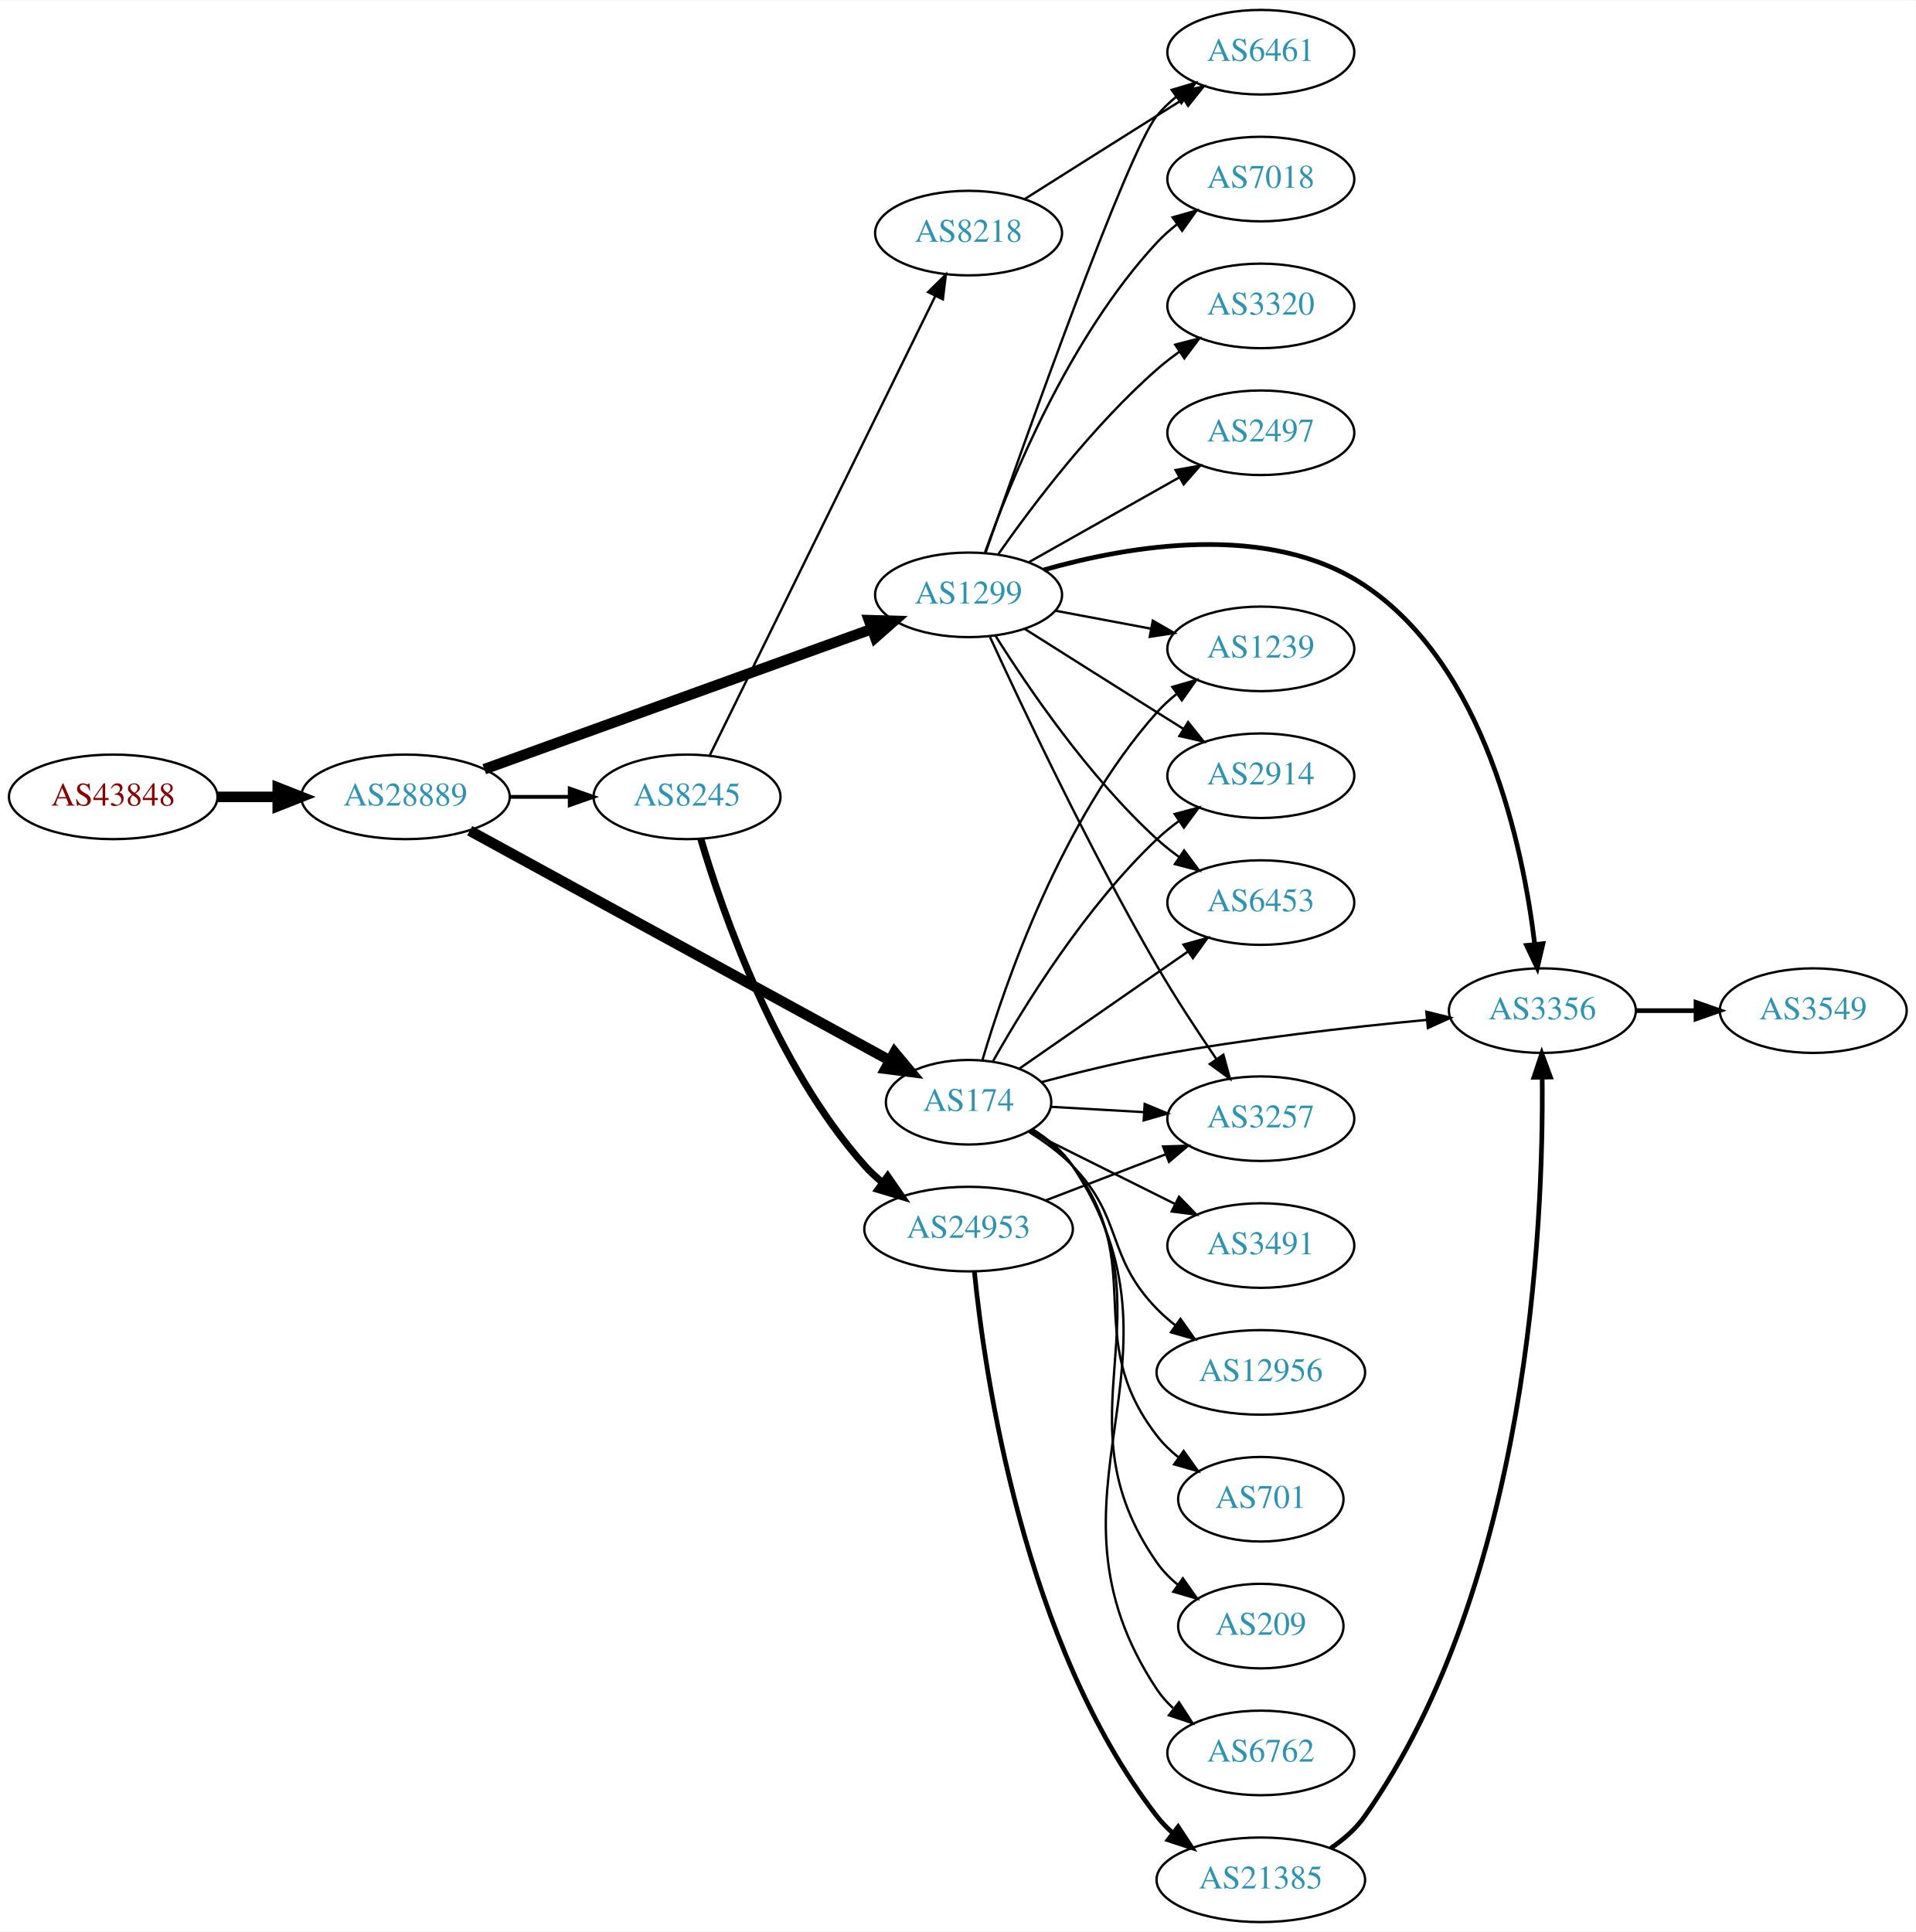
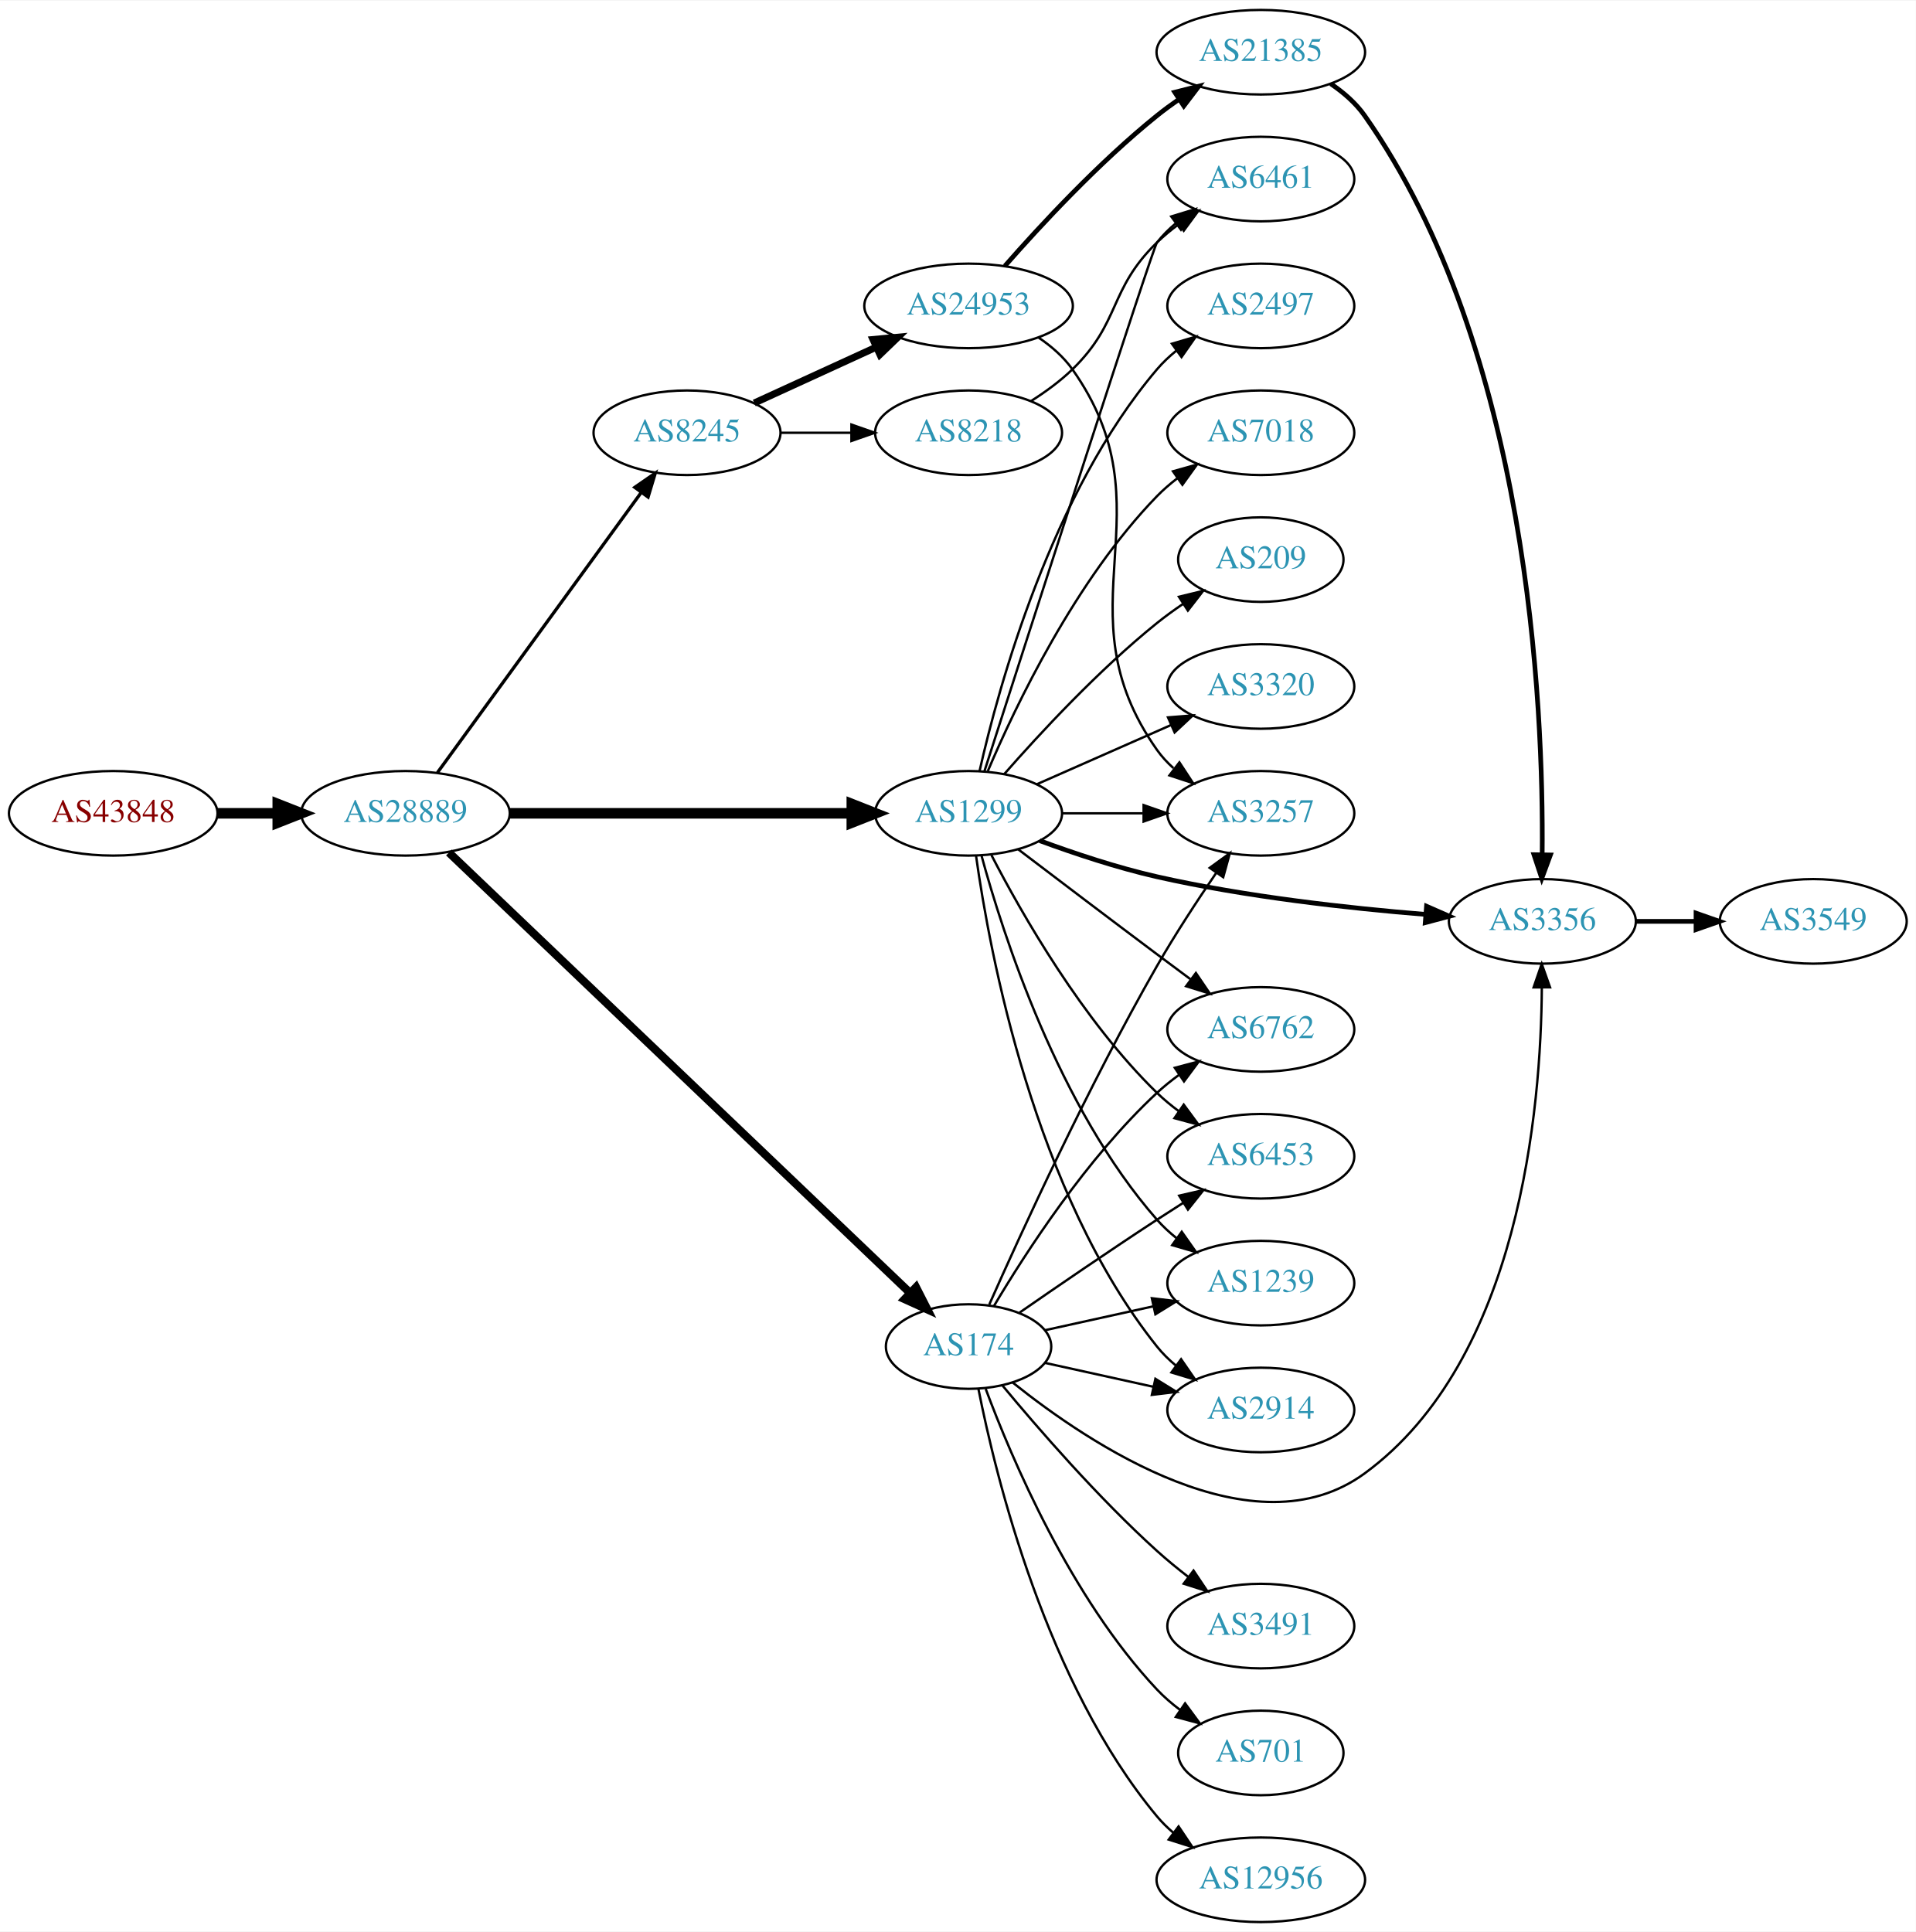
<svg xmlns="http://www.w3.org/2000/svg" xmlns:xlink="http://www.w3.org/1999/xlink" width="815pt" height="822pt" viewBox="0.00 0.00 815.45 822.00">
  <g id="graph0" class="graph" transform="scale(1 1) rotate(0) translate(4 818)">
    <polygon fill="white" stroke="none" points="-4,4 -4,-818 811.448,-818 811.448,4 -4,4" />
    <g id="node1" class="node">
      <g id="a_node1">
        <a xlink:href="/asn/43848" xlink:title="AS43848 ~ Unterauerstrasse 7 [AT]">
-           <ellipse fill="#ffffff" stroke="black" cx="44.196" cy="-479" rx="44.393" ry="18" />
-           <text text-anchor="middle" x="44.196" y="-475.3" font-family="Times,serif" font-size="14.00" fill="#880000">AS43848</text>
+           <ellipse fill="#ffffff" stroke="black" cx="44.196" cy="-472" rx="44.393" ry="18" />
+           <text text-anchor="middle" x="44.196" y="-468.3" font-family="Times,serif" font-size="14.00" fill="#880000">AS43848</text>
        </a>
      </g>
    </g>
    <g id="node2" class="node">
      <g id="a_node2">
        <a xlink:href="/asn/28889" xlink:title="AS28889 ~ LINZNET-AS [AT]">
-           <ellipse fill="#ffffff" stroke="black" cx="168.588" cy="-479" rx="44.393" ry="18" />
-           <text text-anchor="middle" x="168.588" y="-475.3" font-family="Times,serif" font-size="14.00" fill="#2c94b3">AS28889</text>
+           <ellipse fill="#ffffff" stroke="black" cx="168.588" cy="-472" rx="44.393" ry="18" />
+           <text text-anchor="middle" x="168.588" y="-468.3" font-family="Times,serif" font-size="14.00" fill="#2c94b3">AS28889</text>
        </a>
      </g>
    </g>
    <g id="edge1" class="edge">
-       <path fill="none" stroke="black" stroke-width="4.5" d="M88.692,-479C96.898,-479 105.569,-479 114.041,-479" />
-       <polygon fill="black" stroke="black" stroke-width="4.5" points="114.233,-482.938 124.233,-479 114.233,-475.063 114.233,-482.938" />
+       <path fill="none" stroke="black" stroke-width="4.5" d="M88.692,-472C96.898,-472 105.569,-472 114.041,-472" />
+       <polygon fill="black" stroke="black" stroke-width="4.5" points="114.233,-475.938 124.233,-472 114.233,-468.063 114.233,-475.938" />
    </g>
    <g id="node3" class="node">
      <g id="a_node3">
-         <a xlink:href="/asn/1299" xlink:title="AS1299 ~ Telia Carrier [EU]">
-           <ellipse fill="#ffffff" stroke="black" cx="408.273" cy="-565" rx="39.794" ry="18" />
-           <text text-anchor="middle" x="408.273" y="-561.3" font-family="Times,serif" font-size="14.00" fill="#2c94b3">AS1299</text>
+         <a xlink:href="/asn/8245" xlink:title="AS8245 ~ Video-Broadcast GmbH [AT]">
+           <ellipse fill="#ffffff" stroke="black" cx="288.431" cy="-634" rx="39.794" ry="18" />
+           <text text-anchor="middle" x="288.431" y="-630.3" font-family="Times,serif" font-size="14.00" fill="#2c94b3">AS8245</text>
        </a>
      </g>
    </g>
    <g id="edge2" class="edge">
-       <path fill="none" stroke="black" stroke-width="4.5" d="M202.139,-490.778C245.108,-506.325 320.729,-533.686 367.175,-550.491" />
-       <polygon fill="black" stroke="black" stroke-width="4.5" points="365.877,-554.209 376.62,-553.909 368.557,-546.804 365.877,-554.209" />
+       <path fill="none" stroke="black" stroke-width="1.385" d="M182.199,-489.337C203.02,-517.96 244.683,-575.233 268.871,-608.486" />
+       <polygon fill="black" stroke="black" stroke-width="1.385" points="266.197,-610.76 274.91,-616.788 271.858,-606.642 266.197,-610.76" />
    </g>
    <g id="node4" class="node">
      <g id="a_node4">
-         <a xlink:href="/asn/174" xlink:title="AS174 ~ Cogent Communications [US]">
-           <ellipse fill="#ffffff" stroke="black" cx="408.273" cy="-349" rx="35.194" ry="18" />
-           <text text-anchor="middle" x="408.273" y="-345.3" font-family="Times,serif" font-size="14.00" fill="#2c94b3">AS174</text>
+         <a xlink:href="/asn/1299" xlink:title="AS1299 ~ Telia Carrier [EU]">
+           <ellipse fill="#ffffff" stroke="black" cx="408.273" cy="-472" rx="39.794" ry="18" />
+           <text text-anchor="middle" x="408.273" y="-468.3" font-family="Times,serif" font-size="14.00" fill="#2c94b3">AS1299</text>
        </a>
      </g>
    </g>
    <g id="edge3" class="edge">
-       <path fill="none" stroke="black" stroke-width="4.5" d="M195.933,-464.591C239.672,-440.668 327.157,-392.819 374.701,-366.815" />
-       <polygon fill="black" stroke="black" stroke-width="4.5" points="376.768,-370.173 383.652,-361.92 372.989,-363.264 376.768,-370.173" />
+       <path fill="none" stroke="black" stroke-width="4.5" d="M212.907,-472C253.975,-472 315.589,-472 358.396,-472" />
+       <polygon fill="black" stroke="black" stroke-width="4.5" points="358.579,-475.938 368.579,-472 358.579,-468.063 358.579,-475.938" />
    </g>
    <g id="node5" class="node">
      <g id="a_node5">
-         <a xlink:href="/asn/8245" xlink:title="AS8245 ~ Video-Broadcast GmbH [AT]">
-           <ellipse fill="#ffffff" stroke="black" cx="288.431" cy="-479" rx="39.794" ry="18" />
-           <text text-anchor="middle" x="288.431" y="-475.3" font-family="Times,serif" font-size="14.00" fill="#2c94b3">AS8245</text>
+         <a xlink:href="/asn/174" xlink:title="AS174 ~ Cogent Communications [US]">
+           <ellipse fill="#ffffff" stroke="black" cx="408.273" cy="-245" rx="35.194" ry="18" />
+           <text text-anchor="middle" x="408.273" y="-241.3" font-family="Times,serif" font-size="14.00" fill="#2c94b3">AS174</text>
        </a>
      </g>
    </g>
    <g id="edge4" class="edge">
-       <path fill="none" stroke="black" stroke-width="1.636" d="M212.799,-479C221.112,-479 229.875,-479 238.357,-479" />
-       <polygon fill="black" stroke="black" stroke-width="1.636" points="238.516,-482.5 248.516,-479 238.516,-475.5 238.516,-482.5" />
+       <path fill="none" stroke="black" stroke-width="3.462" d="M187.066,-455.308C229.008,-415.252 335.423,-313.621 383.295,-267.901" />
+       <polygon fill="black" stroke="black" stroke-width="3.462" points="385.91,-270.243 390.724,-260.805 381.075,-265.181 385.91,-270.243" />
    </g>
    <g id="node6" class="node">
      <g id="a_node6">
-         <a xlink:href="/asn/3356" xlink:title="AS3356 ~ Level 3 Parent, LLC [US]">
-           <ellipse fill="#ffffff" stroke="black" cx="652.508" cy="-388" rx="39.794" ry="18" />
-           <text text-anchor="middle" x="652.508" y="-384.3" font-family="Times,serif" font-size="14.00" fill="#2c94b3">AS3356</text>
+         <a xlink:href="/asn/8218" xlink:title="AS8218 ~ legacy Neotelecoms [FR]">
+           <ellipse fill="#ffffff" stroke="black" cx="408.273" cy="-634" rx="39.794" ry="18" />
+           <text text-anchor="middle" x="408.273" y="-630.3" font-family="Times,serif" font-size="14.00" fill="#2c94b3">AS8218</text>
        </a>
      </g>
    </g>
    <g id="edge5" class="edge">
-       <path fill="none" stroke="black" stroke-width="2" d="M440.342,-575.642C476.398,-585.913 536.108,-596.276 576.862,-569 628.184,-534.65 644.257,-457.891 649.264,-416.219" />
-       <polygon fill="black" stroke="black" stroke-width="2" points="652.753,-416.501 650.336,-406.186 645.793,-415.757 652.753,-416.501" />
+       <path fill="none" stroke="black" d="M328.343,-634C337.897,-634 348.246,-634 358.209,-634" />
+       <polygon fill="black" stroke="black" points="358.402,-637.5 368.402,-634 358.402,-630.5 358.402,-637.5" />
    </g>
    <g id="node7" class="node">
      <g id="a_node7">
-         <a xlink:href="/asn/2914" xlink:title="AS2914 ~ NTT America, Inc. [US]">
-           <ellipse fill="#ffffff" stroke="black" cx="532.666" cy="-488" rx="39.794" ry="18" />
-           <text text-anchor="middle" x="532.666" y="-484.3" font-family="Times,serif" font-size="14.00" fill="#2c94b3">AS2914</text>
+         <a xlink:href="/asn/24953" xlink:title="AS24953 ~ AS MACRO: AS-24953 (customers) [AT]">
+           <ellipse fill="#ffffff" stroke="black" cx="408.273" cy="-688" rx="44.393" ry="18" />
+           <text text-anchor="middle" x="408.273" y="-684.3" font-family="Times,serif" font-size="14.00" fill="#2c94b3">AS24953</text>
        </a>
      </g>
    </g>
    <g id="edge6" class="edge">
-       <path fill="none" stroke="black" d="M432.129,-550.532C447.939,-540.533 469.468,-526.936 488.469,-515 492.092,-512.724 495.888,-510.344 499.663,-507.981" />
-       <polygon fill="black" stroke="black" points="501.717,-510.824 508.339,-502.554 498.005,-504.89 501.717,-510.824" />
+       <path fill="none" stroke="black" stroke-width="3" d="M317.06,-646.661C332.557,-653.762 352.124,-662.728 369.071,-670.494" />
+       <polygon fill="black" stroke="black" stroke-width="3" points="367.624,-673.681 378.173,-674.665 370.54,-667.317 367.624,-673.681" />
    </g>
    <g id="node8" class="node">
      <g id="a_node8">
-         <a xlink:href="/asn/7018" xlink:title="AS7018 ~ AT&amp;T Services, Inc. [US]">
+         <a xlink:href="/asn/6461" xlink:title="AS6461 ~ Zayo Bandwidth [US]">
          <ellipse fill="#ffffff" stroke="black" cx="532.666" cy="-742" rx="39.794" ry="18" />
-           <text text-anchor="middle" x="532.666" y="-738.3" font-family="Times,serif" font-size="14.00" fill="#2c94b3">AS7018</text>
-         </a>
-       </g>
-     </g>
-     <g id="edge7" class="edge">
-       <path fill="none" stroke="black" d="M415.26,-583.027C425.999,-613.221 450.974,-674.668 488.469,-715 491.029,-717.753 493.929,-720.336 496.986,-722.729" />
-       <polygon fill="black" stroke="black" points="495.13,-725.704 505.319,-728.61 499.166,-719.984 495.13,-725.704" />
-     </g>
-     <g id="node9" class="node">
-       <g id="a_node9">
-         <a xlink:href="/asn/3320" xlink:title="AS3320 ~ DTAG [DE]">
-           <ellipse fill="#ffffff" stroke="black" cx="532.666" cy="-688" rx="39.794" ry="18" />
-           <text text-anchor="middle" x="532.666" y="-684.3" font-family="Times,serif" font-size="14.00" fill="#2c94b3">AS3320</text>
-         </a>
-       </g>
-     </g>
-     <g id="edge8" class="edge">
-       <path fill="none" stroke="black" d="M420.984,-582.386C435.294,-602.801 461.014,-636.928 488.469,-661 491.451,-663.615 494.714,-666.142 498.068,-668.532" />
-       <polygon fill="black" stroke="black" points="496.226,-671.51 506.483,-674.162 500.118,-665.692 496.226,-671.51" />
+           <text text-anchor="middle" x="532.666" y="-738.3" font-family="Times,serif" font-size="14.00" fill="#2c94b3">AS6461</text>
+         </a>
+       </g>
+     </g>
+     <g id="edge27" class="edge">
+       <path fill="none" stroke="black" d="M415.072,-490.068C433.033,-545.995 486.65,-712.673 488.469,-715 490.785,-717.961 493.522,-720.683 496.477,-723.164" />
+       <polygon fill="black" stroke="black" points="494.532,-726.078 504.667,-729.165 498.67,-720.432 494.532,-726.078" />
    </g>
    <g id="node10" class="node">
      <g id="a_node10">
-         <a xlink:href="/asn/6453" xlink:title="AS6453 ~ TATA COMMUNICATIONS (AMERICA) INC [US]">
-           <ellipse fill="#ffffff" stroke="black" cx="532.666" cy="-434" rx="39.794" ry="18" />
-           <text text-anchor="middle" x="532.666" y="-430.3" font-family="Times,serif" font-size="14.00" fill="#2c94b3">AS6453</text>
-         </a>
-       </g>
-     </g>
-     <g id="edge9" class="edge">
-       <path fill="none" stroke="black" d="M419.701,-547.634C433.49,-525.648 459.458,-487.454 488.469,-461 491.4,-458.328 494.629,-455.763 497.963,-453.351" />
-       <polygon fill="black" stroke="black" points="500.019,-456.186 506.353,-447.692 496.105,-450.382 500.019,-456.186" />
+         <a xlink:href="/asn/6762" xlink:title="AS6762 ~ TELECOM ITALIA SPARKLE S.p.A. [IT]">
+           <ellipse fill="#ffffff" stroke="black" cx="532.666" cy="-380" rx="39.794" ry="18" />
+           <text text-anchor="middle" x="532.666" y="-376.3" font-family="Times,serif" font-size="14.00" fill="#2c94b3">AS6762</text>
+         </a>
+       </g>
+     </g>
+     <g id="edge22" class="edge">
+       <path fill="none" stroke="black" d="M429.41,-456.65C445.389,-444.492 468.314,-427.1 488.469,-412 493.044,-408.573 497.903,-404.953 502.647,-401.43" />
+       <polygon fill="black" stroke="black" points="505.029,-404.022 510.978,-395.255 500.86,-398.398 505.029,-404.022" />
    </g>
    <g id="node11" class="node">
      <g id="a_node11">
-         <a xlink:href="/asn/2497" xlink:title="AS2497 ~ Internet Initiative Japan Inc. [JP]">
-           <ellipse fill="#ffffff" stroke="black" cx="532.666" cy="-634" rx="39.794" ry="18" />
-           <text text-anchor="middle" x="532.666" y="-630.3" font-family="Times,serif" font-size="14.00" fill="#2c94b3">AS2497</text>
-         </a>
-       </g>
-     </g>
-     <g id="edge10" class="edge">
-       <path fill="none" stroke="black" d="M433.747,-578.797C452.138,-589.165 477.549,-603.491 497.876,-614.951" />
-       <polygon fill="black" stroke="black" points="496.385,-618.128 506.815,-619.99 499.822,-612.03 496.385,-618.128" />
+         <a xlink:href="/asn/6453" xlink:title="AS6453 ~ TATA COMMUNICATIONS (AMERICA) INC [US]">
+           <ellipse fill="#ffffff" stroke="black" cx="532.666" cy="-326" rx="39.794" ry="18" />
+           <text text-anchor="middle" x="532.666" y="-322.3" font-family="Times,serif" font-size="14.00" fill="#2c94b3">AS6453</text>
+         </a>
+       </g>
+     </g>
+     <g id="edge20" class="edge">
+       <path fill="none" stroke="black" d="M418.027,-454.164C430.877,-429.292 456.791,-383.786 488.469,-353 491.314,-350.236 494.487,-347.612 497.786,-345.163" />
+       <polygon fill="black" stroke="black" points="499.852,-347.991 506.134,-339.459 495.902,-342.212 499.852,-347.991" />
    </g>
    <g id="node12" class="node">
      <g id="a_node12">
        <a xlink:href="/asn/1239" xlink:title="AS1239 ~ Sprint [US]">
-           <ellipse fill="#ffffff" stroke="black" cx="532.666" cy="-542" rx="39.794" ry="18" />
-           <text text-anchor="middle" x="532.666" y="-538.3" font-family="Times,serif" font-size="14.00" fill="#2c94b3">AS1239</text>
-         </a>
-       </g>
-     </g>
-     <g id="edge11" class="edge">
-       <path fill="none" stroke="black" d="M445.333,-558.224C458.032,-555.837 472.479,-553.122 485.873,-550.605" />
-       <polygon fill="black" stroke="black" points="486.682,-554.015 495.864,-548.728 485.389,-547.135 486.682,-554.015" />
+           <ellipse fill="#ffffff" stroke="black" cx="532.666" cy="-272" rx="39.794" ry="18" />
+           <text text-anchor="middle" x="532.666" y="-268.3" font-family="Times,serif" font-size="14.00" fill="#2c94b3">AS1239</text>
+         </a>
+       </g>
+     </g>
+     <g id="edge25" class="edge">
+       <path fill="none" stroke="black" d="M413.729,-454.166C422.872,-420.521 446.506,-346.774 488.469,-299 490.95,-296.176 493.797,-293.546 496.821,-291.122" />
+       <polygon fill="black" stroke="black" points="499.007,-293.862 505.109,-285.2 494.937,-288.167 499.007,-293.862" />
    </g>
    <g id="node13" class="node">
      <g id="a_node13">
        <a xlink:href="/asn/3257" xlink:title="AS3257 ~ GTT [DE]">
-           <ellipse fill="#ffffff" stroke="black" cx="532.666" cy="-342" rx="39.794" ry="18" />
-           <text text-anchor="middle" x="532.666" y="-338.3" font-family="Times,serif" font-size="14.00" fill="#2c94b3">AS3257</text>
-         </a>
-       </g>
+           <ellipse fill="#ffffff" stroke="black" cx="532.666" cy="-472" rx="39.794" ry="18" />
+           <text text-anchor="middle" x="532.666" y="-468.3" font-family="Times,serif" font-size="14.00" fill="#2c94b3">AS3257</text>
+         </a>
+       </g>
+     </g>
+     <g id="edge23" class="edge">
+       <path fill="none" stroke="black" d="M447.999,-472C458.937,-472 470.988,-472 482.454,-472" />
+       <polygon fill="black" stroke="black" points="482.772,-475.5 492.772,-472 482.772,-468.5 482.772,-475.5" />
+     </g>
+     <g id="node16" class="node">
+       <g id="a_node16">
+         <a xlink:href="/asn/2914" xlink:title="AS2914 ~ NTT America, Inc. [US]">
+           <ellipse fill="#ffffff" stroke="black" cx="532.666" cy="-218" rx="39.794" ry="18" />
+           <text text-anchor="middle" x="532.666" y="-214.3" font-family="Times,serif" font-size="14.00" fill="#2c94b3">AS2914</text>
+         </a>
+       </g>
+     </g>
+     <g id="edge21" class="edge">
+       <path fill="none" stroke="black" d="M411.462,-453.839C417.245,-412.597 436.244,-310.392 488.469,-245 490.815,-242.063 493.572,-239.357 496.54,-236.886" />
+       <polygon fill="black" stroke="black" points="498.732,-239.62 504.749,-230.899 494.607,-233.964 498.732,-239.62" />
+     </g>
+     <g id="node17" class="node">
+       <g id="a_node17">
+         <a xlink:href="/asn/3356" xlink:title="AS3356 ~ Level 3 Parent, LLC [US]">
+           <ellipse fill="#ffffff" stroke="black" cx="652.508" cy="-426" rx="39.794" ry="18" />
+           <text text-anchor="middle" x="652.508" y="-422.3" font-family="Times,serif" font-size="14.00" fill="#2c94b3">AS3356</text>
+         </a>
+       </g>
+     </g>
+     <g id="edge19" class="edge">
+       <path fill="none" stroke="black" stroke-width="2" d="M438.554,-460.353C453.31,-454.913 471.608,-448.811 488.469,-445 526.342,-436.44 570.086,-431.609 602.722,-428.964" />
+       <polygon fill="black" stroke="black" stroke-width="2" points="603.205,-432.437 612.907,-428.179 602.667,-425.457 603.205,-432.437" />
+     </g>
+     <g id="node18" class="node">
+       <g id="a_node18">
+         <a xlink:href="/asn/2497" xlink:title="AS2497 ~ Internet Initiative Japan Inc. [JP]">
+           <ellipse fill="#ffffff" stroke="black" cx="532.666" cy="-688" rx="39.794" ry="18" />
+           <text text-anchor="middle" x="532.666" y="-684.3" font-family="Times,serif" font-size="14.00" fill="#2c94b3">AS2497</text>
+         </a>
+       </g>
+     </g>
+     <g id="edge17" class="edge">
+       <path fill="none" stroke="black" d="M412.967,-490.075C421.107,-526.148 443.54,-608.14 488.469,-661 490.904,-663.864 493.72,-666.521 496.725,-668.961" />
+       <polygon fill="black" stroke="black" points="494.824,-671.905 504.985,-674.906 498.913,-666.224 494.824,-671.905" />
+     </g>
+     <g id="node19" class="node">
+       <g id="a_node19">
+         <a xlink:href="/asn/7018" xlink:title="AS7018 ~ AT&amp;T Services, Inc. [US]">
+           <ellipse fill="#ffffff" stroke="black" cx="532.666" cy="-634" rx="39.794" ry="18" />
+           <text text-anchor="middle" x="532.666" y="-630.3" font-family="Times,serif" font-size="14.00" fill="#2c94b3">AS7018</text>
+         </a>
+       </g>
+     </g>
+     <g id="edge18" class="edge">
+       <path fill="none" stroke="black" d="M416.464,-489.975C428.231,-517.682 453.805,-571.348 488.469,-607 491.09,-609.695 494.03,-612.239 497.113,-614.608" />
+       <polygon fill="black" stroke="black" points="495.279,-617.597 505.481,-620.455 499.288,-611.859 495.279,-617.597" />
+     </g>
+     <g id="node20" class="node">
+       <g id="a_node20">
+         <a xlink:href="/asn/209" xlink:title="AS209 ~ CenturyLink Communications, LLC [US]">
+           <ellipse fill="#ffffff" stroke="black" cx="532.666" cy="-580" rx="35.194" ry="18" />
+           <text text-anchor="middle" x="532.666" y="-576.3" font-family="Times,serif" font-size="14.00" fill="#2c94b3">AS209</text>
+         </a>
+       </g>
+     </g>
+     <g id="edge24" class="edge">
+       <path fill="none" stroke="black" d="M423.425,-488.663C438.527,-505.894 463.648,-533.024 488.469,-553 491.975,-555.821 495.793,-558.587 499.661,-561.208" />
+       <polygon fill="black" stroke="black" points="497.811,-564.18 508.106,-566.682 501.618,-558.306 497.811,-564.18" />
+     </g>
+     <g id="node21" class="node">
+       <g id="a_node21">
+         <a xlink:href="/asn/3320" xlink:title="AS3320 ~ DTAG [DE]">
+           <ellipse fill="#ffffff" stroke="black" cx="532.666" cy="-526" rx="39.794" ry="18" />
+           <text text-anchor="middle" x="532.666" y="-522.3" font-family="Times,serif" font-size="14.00" fill="#2c94b3">AS3320</text>
+         </a>
+       </g>
+     </g>
+     <g id="edge26" class="edge">
+       <path fill="none" stroke="black" d="M437.353,-484.389C454.3,-491.866 476.098,-501.483 494.467,-509.588" />
+       <polygon fill="black" stroke="black" points="493.155,-512.834 503.717,-513.669 495.981,-506.43 493.155,-512.834" />
+     </g>
+     <g id="node9" class="node">
+       <g id="a_node9">
+         <a xlink:href="/asn/3491" xlink:title="AS3491 ~ PCCW Global, Inc. [US]">
+           <ellipse fill="#ffffff" stroke="black" cx="532.666" cy="-126" rx="39.794" ry="18" />
+           <text text-anchor="middle" x="532.666" y="-122.3" font-family="Times,serif" font-size="14.00" fill="#2c94b3">AS3491</text>
+         </a>
+       </g>
+     </g>
+     <g id="edge8" class="edge">
+       <path fill="none" stroke="black" d="M422.703,-228.403C437.795,-210.208 463.468,-180.598 488.469,-158 492.624,-154.245 497.203,-150.492 501.781,-146.947" />
+       <polygon fill="black" stroke="black" points="504.029,-149.636 509.926,-140.834 499.827,-144.038 504.029,-149.636" />
+     </g>
+     <g id="edge9" class="edge">
+       <path fill="none" stroke="black" d="M419.086,-262.279C432.592,-285.011 458.652,-325.314 488.469,-353 491.376,-355.699 494.589,-358.28 497.913,-360.703" />
+       <polygon fill="black" stroke="black" points="496.048,-363.667 506.291,-366.375 499.972,-357.87 496.048,-363.667" />
+     </g>
+     <g id="edge10" class="edge">
+       <path fill="none" stroke="black" d="M429.964,-259.44C445.856,-270.449 468.406,-285.897 488.469,-299 492.051,-301.339 495.822,-303.759 499.582,-306.144" />
+       <polygon fill="black" stroke="black" points="497.916,-309.231 508.243,-311.596 501.644,-303.307 497.916,-309.231" />
+     </g>
+     <g id="edge11" class="edge">
+       <path fill="none" stroke="black" d="M440.792,-251.953C454.853,-255.055 471.671,-258.765 486.995,-262.146" />
+       <polygon fill="black" stroke="black" points="486.286,-265.573 496.805,-264.31 487.794,-258.738 486.286,-265.573" />
    </g>
    <g id="edge12" class="edge">
-       <path fill="none" stroke="black" d="M417.376,-547.094C431.003,-517.405 459.835,-456.368 488.469,-407 496.216,-393.644 505.625,-379.299 513.682,-367.492" />
-       <polygon fill="black" stroke="black" points="516.731,-369.235 519.529,-359.016 510.969,-365.26 516.731,-369.235" />
+       <path fill="none" stroke="black" d="M417.086,-262.894C430.514,-293.183 459.35,-356.214 488.469,-407 496.15,-420.394 505.551,-434.743 513.62,-446.543" />
+       <polygon fill="black" stroke="black" points="510.912,-448.78 519.48,-455.012 516.668,-444.797 510.912,-448.78" />
    </g>
    <g id="node14" class="node">
      <g id="a_node14">
-         <a xlink:href="/asn/6461" xlink:title="AS6461 ~ Zayo Bandwidth [US]">
-           <ellipse fill="#ffffff" stroke="black" cx="532.666" cy="-796" rx="39.794" ry="18" />
-           <text text-anchor="middle" x="532.666" y="-792.3" font-family="Times,serif" font-size="14.00" fill="#2c94b3">AS6461</text>
+         <a xlink:href="/asn/701" xlink:title="AS701 ~ UUNET [US]">
+           <ellipse fill="#ffffff" stroke="black" cx="532.666" cy="-72" rx="35.194" ry="18" />
+           <text text-anchor="middle" x="532.666" y="-68.3" font-family="Times,serif" font-size="14.00" fill="#2c94b3">AS701</text>
        </a>
      </g>
    </g>
    <g id="edge13" class="edge">
-       <path fill="none" stroke="black" d="M415.489,-582.895C431.891,-629.821 475.936,-753.852 488.469,-769 490.865,-771.896 493.657,-774.574 496.645,-777.028" />
-       <polygon fill="black" stroke="black" points="494.731,-779.963 504.883,-782.992 498.836,-774.293 494.731,-779.963" />
-     </g>
-     <g id="edge18" class="edge">
-       <path fill="none" stroke="black" d="M439.53,-357.634C454.206,-361.567 472.151,-366.002 488.469,-369 526.785,-376.039 570.671,-380.978 603.253,-384.053" />
-       <polygon fill="black" stroke="black" points="603.134,-387.557 613.413,-384.986 603.775,-380.586 603.134,-387.557" />
-     </g>
-     <g id="edge21" class="edge">
-       <path fill="none" stroke="black" d="M418.716,-366.544C431.995,-390.073 458.002,-432.217 488.469,-461 491.352,-463.723 494.551,-466.321 497.865,-468.754" />
-       <polygon fill="black" stroke="black" points="495.993,-471.713 506.232,-474.438 499.927,-465.923 495.993,-471.713" />
-     </g>
-     <g id="edge20" class="edge">
-       <path fill="none" stroke="black" d="M430.036,-363.419C449.664,-377.051 479.337,-397.658 501.56,-413.092" />
-       <polygon fill="black" stroke="black" points="499.766,-416.107 509.976,-418.937 503.759,-410.358 499.766,-416.107" />
-     </g>
-     <g id="edge22" class="edge">
-       <path fill="none" stroke="black" d="M414.143,-366.87C423.762,-399.489 447.859,-469.498 488.469,-515 490.972,-517.804 493.834,-520.421 496.868,-522.837" />
-       <polygon fill="black" stroke="black" points="494.992,-525.798 505.168,-528.747 499.052,-520.095 494.992,-525.798" />
-     </g>
-     <g id="edge17" class="edge">
-       <path fill="none" stroke="black" d="M443.366,-347.05C455.533,-346.354 469.492,-345.556 482.664,-344.803" />
-       <polygon fill="black" stroke="black" points="483.227,-348.276 493.011,-344.211 482.827,-341.288 483.227,-348.276" />
+       <path fill="none" stroke="black" d="M415.558,-226.986C426.57,-197.442 451.73,-138.076 488.469,-99 491.4,-95.883 494.765,-92.98 498.297,-90.321" />
+       <polygon fill="black" stroke="black" points="500.426,-93.105 506.711,-84.576 496.479,-87.325 500.426,-93.105" />
    </g>
    <g id="node15" class="node">
      <g id="a_node15">
-         <a xlink:href="/asn/6762" xlink:title="AS6762 ~ TELECOM ITALIA SPARKLE S.p.A. [IT]">
-           <ellipse fill="#ffffff" stroke="black" cx="532.666" cy="-72" rx="39.794" ry="18" />
-           <text text-anchor="middle" x="532.666" y="-68.3" font-family="Times,serif" font-size="14.00" fill="#2c94b3">AS6762</text>
+         <a xlink:href="/asn/12956" xlink:title="AS12956 ~ TELXIUS [ES]">
+           <ellipse fill="#ffffff" stroke="black" cx="532.666" cy="-18" rx="44.393" ry="18" />
+           <text text-anchor="middle" x="532.666" y="-14.3" font-family="Times,serif" font-size="14.00" fill="#2c94b3">AS12956</text>
        </a>
      </g>
    </g>
    <g id="edge14" class="edge">
-       <path fill="none" stroke="black" d="M435.555,-337.476C442.007,-333.462 448.263,-328.336 452.469,-322 508,-238.361 432.939,-182.639 488.469,-99 490.377,-96.127 492.706,-93.502 495.284,-91.117" />
-       <polygon fill="black" stroke="black" points="497.835,-93.568 503.59,-84.673 493.544,-88.037 497.835,-93.568" />
-     </g>
-     <g id="node16" class="node">
-       <g id="a_node16">
-         <a xlink:href="/asn/3491" xlink:title="AS3491 ~ PCCW Global, Inc. [US]">
-           <ellipse fill="#ffffff" stroke="black" cx="532.666" cy="-288" rx="39.794" ry="18" />
-           <text text-anchor="middle" x="532.666" y="-284.3" font-family="Times,serif" font-size="14.00" fill="#2c94b3">AS3491</text>
-         </a>
-       </g>
+       <path fill="none" stroke="black" d="M412.45,-227.034C419.865,-189.49 441.379,-101.525 488.469,-45 490.564,-42.486 492.955,-40.135 495.514,-37.951" />
+       <polygon fill="black" stroke="black" points="497.665,-40.714 503.562,-31.912 493.463,-35.114 497.665,-40.714" />
    </g>
    <g id="edge15" class="edge">
-       <path fill="none" stroke="black" d="M434.041,-336.656C451.89,-327.76 476.24,-315.624 496.155,-305.698" />
-       <polygon fill="black" stroke="black" points="497.851,-308.764 505.24,-301.17 494.729,-302.499 497.851,-308.764" />
-     </g>
-     <g id="node17" class="node">
-       <g id="a_node17">
-         <a xlink:href="/asn/12956" xlink:title="AS12956 ~ TELXIUS [ES]">
-           <ellipse fill="#ffffff" stroke="black" cx="532.666" cy="-234" rx="44.393" ry="18" />
-           <text text-anchor="middle" x="532.666" y="-230.3" font-family="Times,serif" font-size="14.00" fill="#2c94b3">AS12956</text>
-         </a>
-       </g>
+       <path fill="none" stroke="black" d="M440.792,-238.047C454.853,-234.945 471.671,-231.235 486.995,-227.854" />
+       <polygon fill="black" stroke="black" points="487.794,-231.262 496.805,-225.69 486.286,-224.427 487.794,-231.262" />
    </g>
    <g id="edge16" class="edge">
-       <path fill="none" stroke="black" d="M434.097,-336.299C440.544,-332.28 447.16,-327.446 452.469,-322 474.444,-299.458 466.495,-283.542 488.469,-261 490.889,-258.518 493.579,-256.164 496.402,-253.956" />
-       <polygon fill="black" stroke="black" points="498.466,-256.782 504.589,-248.136 494.41,-251.077 498.466,-256.782" />
-     </g>
-     <g id="node18" class="node">
-       <g id="a_node18">
-         <a xlink:href="/asn/701" xlink:title="AS701 ~ UUNET [US]">
-           <ellipse fill="#ffffff" stroke="black" cx="532.666" cy="-180" rx="35.194" ry="18" />
-           <text text-anchor="middle" x="532.666" y="-176.3" font-family="Times,serif" font-size="14.00" fill="#2c94b3">AS701</text>
-         </a>
-       </g>
-     </g>
-     <g id="edge19" class="edge">
-       <path fill="none" stroke="black" d="M434.969,-337.056C441.419,-333.041 447.82,-328.019 452.469,-322 485.212,-279.617 455.727,-249.383 488.469,-207 491.085,-203.614 494.254,-200.544 497.675,-197.791" />
-       <polygon fill="black" stroke="black" points="499.813,-200.566 505.97,-191.944 495.78,-194.845 499.813,-200.566" />
-     </g>
-     <g id="node19" class="node">
-       <g id="a_node19">
-         <a xlink:href="/asn/209" xlink:title="AS209 ~ CenturyLink Communications, LLC [US]">
-           <ellipse fill="#ffffff" stroke="black" cx="532.666" cy="-126" rx="35.194" ry="18" />
-           <text text-anchor="middle" x="532.666" y="-122.3" font-family="Times,serif" font-size="14.00" fill="#2c94b3">AS209</text>
-         </a>
-       </g>
-     </g>
-     <g id="edge23" class="edge">
-       <path fill="none" stroke="black" d="M435.348,-337.335C441.799,-333.321 448.106,-328.23 452.469,-322 496.528,-259.099 444.411,-215.901 488.469,-153 490.924,-149.496 493.993,-146.352 497.357,-143.557" />
-       <polygon fill="black" stroke="black" points="499.496,-146.331 505.591,-137.665 495.422,-140.638 499.496,-146.331" />
-     </g>
-     <g id="node20" class="node">
-       <g id="a_node20">
-         <a xlink:href="/asn/24953" xlink:title="AS24953 ~ AS MACRO: AS-24953 (customers) [AT]">
-           <ellipse fill="#ffffff" stroke="black" cx="408.273" cy="-295" rx="44.393" ry="18" />
-           <text text-anchor="middle" x="408.273" y="-291.3" font-family="Times,serif" font-size="14.00" fill="#2c94b3">AS24953</text>
-         </a>
-       </g>
-     </g>
-     <g id="edge24" class="edge">
-       <path fill="none" stroke="black" stroke-width="3" d="M294.294,-461.117C303.524,-429.864 326.123,-364.583 364.077,-322 366.383,-319.413 368.995,-316.985 371.766,-314.729" />
-       <polygon fill="black" stroke="black" stroke-width="3" points="373.843,-317.545 379.871,-308.832 369.725,-311.885 373.843,-317.545" />
-     </g>
-     <g id="node21" class="node">
-       <g id="a_node21">
-         <a xlink:href="/asn/8218" xlink:title="AS8218 ~ legacy Neotelecoms [FR]">
-           <ellipse fill="#ffffff" stroke="black" cx="408.273" cy="-719" rx="39.794" ry="18" />
-           <text text-anchor="middle" x="408.273" y="-715.3" font-family="Times,serif" font-size="14.00" fill="#2c94b3">AS8218</text>
-         </a>
-       </g>
-     </g>
-     <g id="edge25" class="edge">
-       <path fill="none" stroke="black" d="M298.096,-496.648C318.527,-538.257 369.814,-642.709 394.113,-692.197" />
-       <polygon fill="black" stroke="black" points="391.046,-693.893 398.595,-701.326 397.33,-690.807 391.046,-693.893" />
+       <path fill="none" stroke="black" d="M427.086,-229.657C459.644,-203.553 529.74,-156.526 576.862,-191 642.983,-239.374 651.96,-346.763 652.279,-397.891" />
+       <polygon fill="black" stroke="black" points="648.779,-397.889 652.233,-407.905 655.779,-397.921 648.779,-397.889" />
+     </g>
+     <g id="edge7" class="edge">
+       <path fill="none" stroke="black" d="M434.802,-647.462C440.965,-651.362 447.267,-655.948 452.469,-661 473.163,-681.094 467.776,-694.906 488.469,-715 491.315,-717.763 494.488,-720.386 497.789,-722.834" />
+       <polygon fill="black" stroke="black" points="495.905,-725.786 506.136,-728.538 499.854,-720.006 495.905,-725.786" />
+     </g>
+     <g id="edge29" class="edge">
+       <path fill="none" stroke="black" d="M437.999,-674.567C443.488,-670.854 448.691,-666.344 452.469,-661 495.049,-600.775 445.89,-559.225 488.469,-499 490.461,-496.184 492.848,-493.599 495.464,-491.24" />
+       <polygon fill="black" stroke="black" points="498.016,-493.694 503.832,-484.838 493.763,-488.135 498.016,-493.694" />
+     </g>
+     <g id="node22" class="node">
+       <g id="a_node22">
+         <a xlink:href="/asn/21385" xlink:title="AS21385 ~ Trusted Network GmbH [DE]">
+           <ellipse fill="#ffffff" stroke="black" cx="532.666" cy="-796" rx="44.393" ry="18" />
+           <text text-anchor="middle" x="532.666" y="-792.3" font-family="Times,serif" font-size="14.00" fill="#2c94b3">AS21385</text>
+         </a>
+       </g>
+     </g>
+     <g id="edge28" class="edge">
+       <path fill="none" stroke="black" stroke-width="2" d="M423.706,-704.983C438.837,-722.229 463.802,-749.148 488.469,-769 491.398,-771.357 494.544,-773.675 497.756,-775.902" />
+       <polygon fill="black" stroke="black" stroke-width="2" points="496.031,-778.958 506.304,-781.552 499.891,-773.118 496.031,-778.958" />
    </g>
    <g id="node23" class="node">
      <g id="a_node23">
        <a xlink:href="/asn/3549" xlink:title="AS3549 ~ Level 3 Parent, LLC [US]">
-           <ellipse fill="#ffffff" stroke="black" cx="767.801" cy="-388" rx="39.794" ry="18" />
-           <text text-anchor="middle" x="767.801" y="-384.3" font-family="Times,serif" font-size="14.00" fill="#2c94b3">AS3549</text>
-         </a>
-       </g>
-     </g>
-     <g id="edge29" class="edge">
-       <path fill="none" stroke="black" stroke-width="2" d="M692.18,-388C700.383,-388 709.147,-388 717.679,-388" />
-       <polygon fill="black" stroke="black" stroke-width="2" points="717.919,-391.5 727.919,-388 717.919,-384.5 717.919,-391.5" />
-     </g>
-     <g id="edge27" class="edge">
-       <path fill="none" stroke="black" d="M441.111,-307.226C456.742,-313.228 475.722,-320.517 492.26,-326.868" />
-       <polygon fill="black" stroke="black" points="491.081,-330.164 501.671,-330.482 493.591,-323.63 491.081,-330.164" />
-     </g>
-     <g id="node22" class="node">
-       <g id="a_node22">
-         <a xlink:href="/asn/21385" xlink:title="AS21385 ~ Trusted Network GmbH [DE]">
-           <ellipse fill="#ffffff" stroke="black" cx="532.666" cy="-18" rx="44.393" ry="18" />
-           <text text-anchor="middle" x="532.666" y="-14.3" font-family="Times,serif" font-size="14.00" fill="#2c94b3">AS21385</text>
-         </a>
-       </g>
-     </g>
-     <g id="edge26" class="edge">
-       <path fill="none" stroke="black" stroke-width="2" d="M410.737,-277.008C415.142,-233.008 431.703,-118.223 488.469,-45 490.474,-42.414 492.802,-40.011 495.317,-37.793" />
-       <polygon fill="black" stroke="black" stroke-width="2" points="497.475,-40.55 503.291,-31.694 493.222,-34.99 497.475,-40.55" />
+           <ellipse fill="#ffffff" stroke="black" cx="767.801" cy="-426" rx="39.794" ry="18" />
+           <text text-anchor="middle" x="767.801" y="-422.3" font-family="Times,serif" font-size="14.00" fill="#2c94b3">AS3549</text>
+         </a>
+       </g>
+     </g>
+     <g id="edge31" class="edge">
+       <path fill="none" stroke="black" stroke-width="2" d="M692.18,-426C700.383,-426 709.147,-426 717.679,-426" />
+       <polygon fill="black" stroke="black" stroke-width="2" points="717.919,-429.5 727.919,-426 717.919,-422.5 717.919,-429.5" />
    </g>
    <g id="edge30" class="edge">
-       <path fill="none" stroke="black" d="M432.129,-733.468C447.939,-743.467 469.468,-757.064 488.469,-769 492.092,-771.276 495.888,-773.656 499.663,-776.019" />
-       <polygon fill="black" stroke="black" points="498.005,-779.11 508.339,-781.446 501.717,-773.176 498.005,-779.11" />
-     </g>
-     <g id="edge28" class="edge">
-       <path fill="none" stroke="black" stroke-width="2" d="M562.409,-31.421C567.897,-35.134 573.095,-39.648 576.862,-45 646.673,-144.203 653.051,-296.503 652.434,-359.356" />
-       <polygon fill="black" stroke="black" stroke-width="2" points="648.929,-359.621 652.259,-369.679 655.928,-359.74 648.929,-359.621" />
+       <path fill="none" stroke="black" stroke-width="2" d="M562.409,-782.579C567.897,-778.866 573.095,-774.352 576.862,-769 646.673,-669.797 653.051,-517.497 652.434,-454.644" />
+       <polygon fill="black" stroke="black" stroke-width="2" points="655.928,-454.26 652.259,-444.321 648.929,-454.379 655.928,-454.26" />
    </g>
  </g>
</svg>
